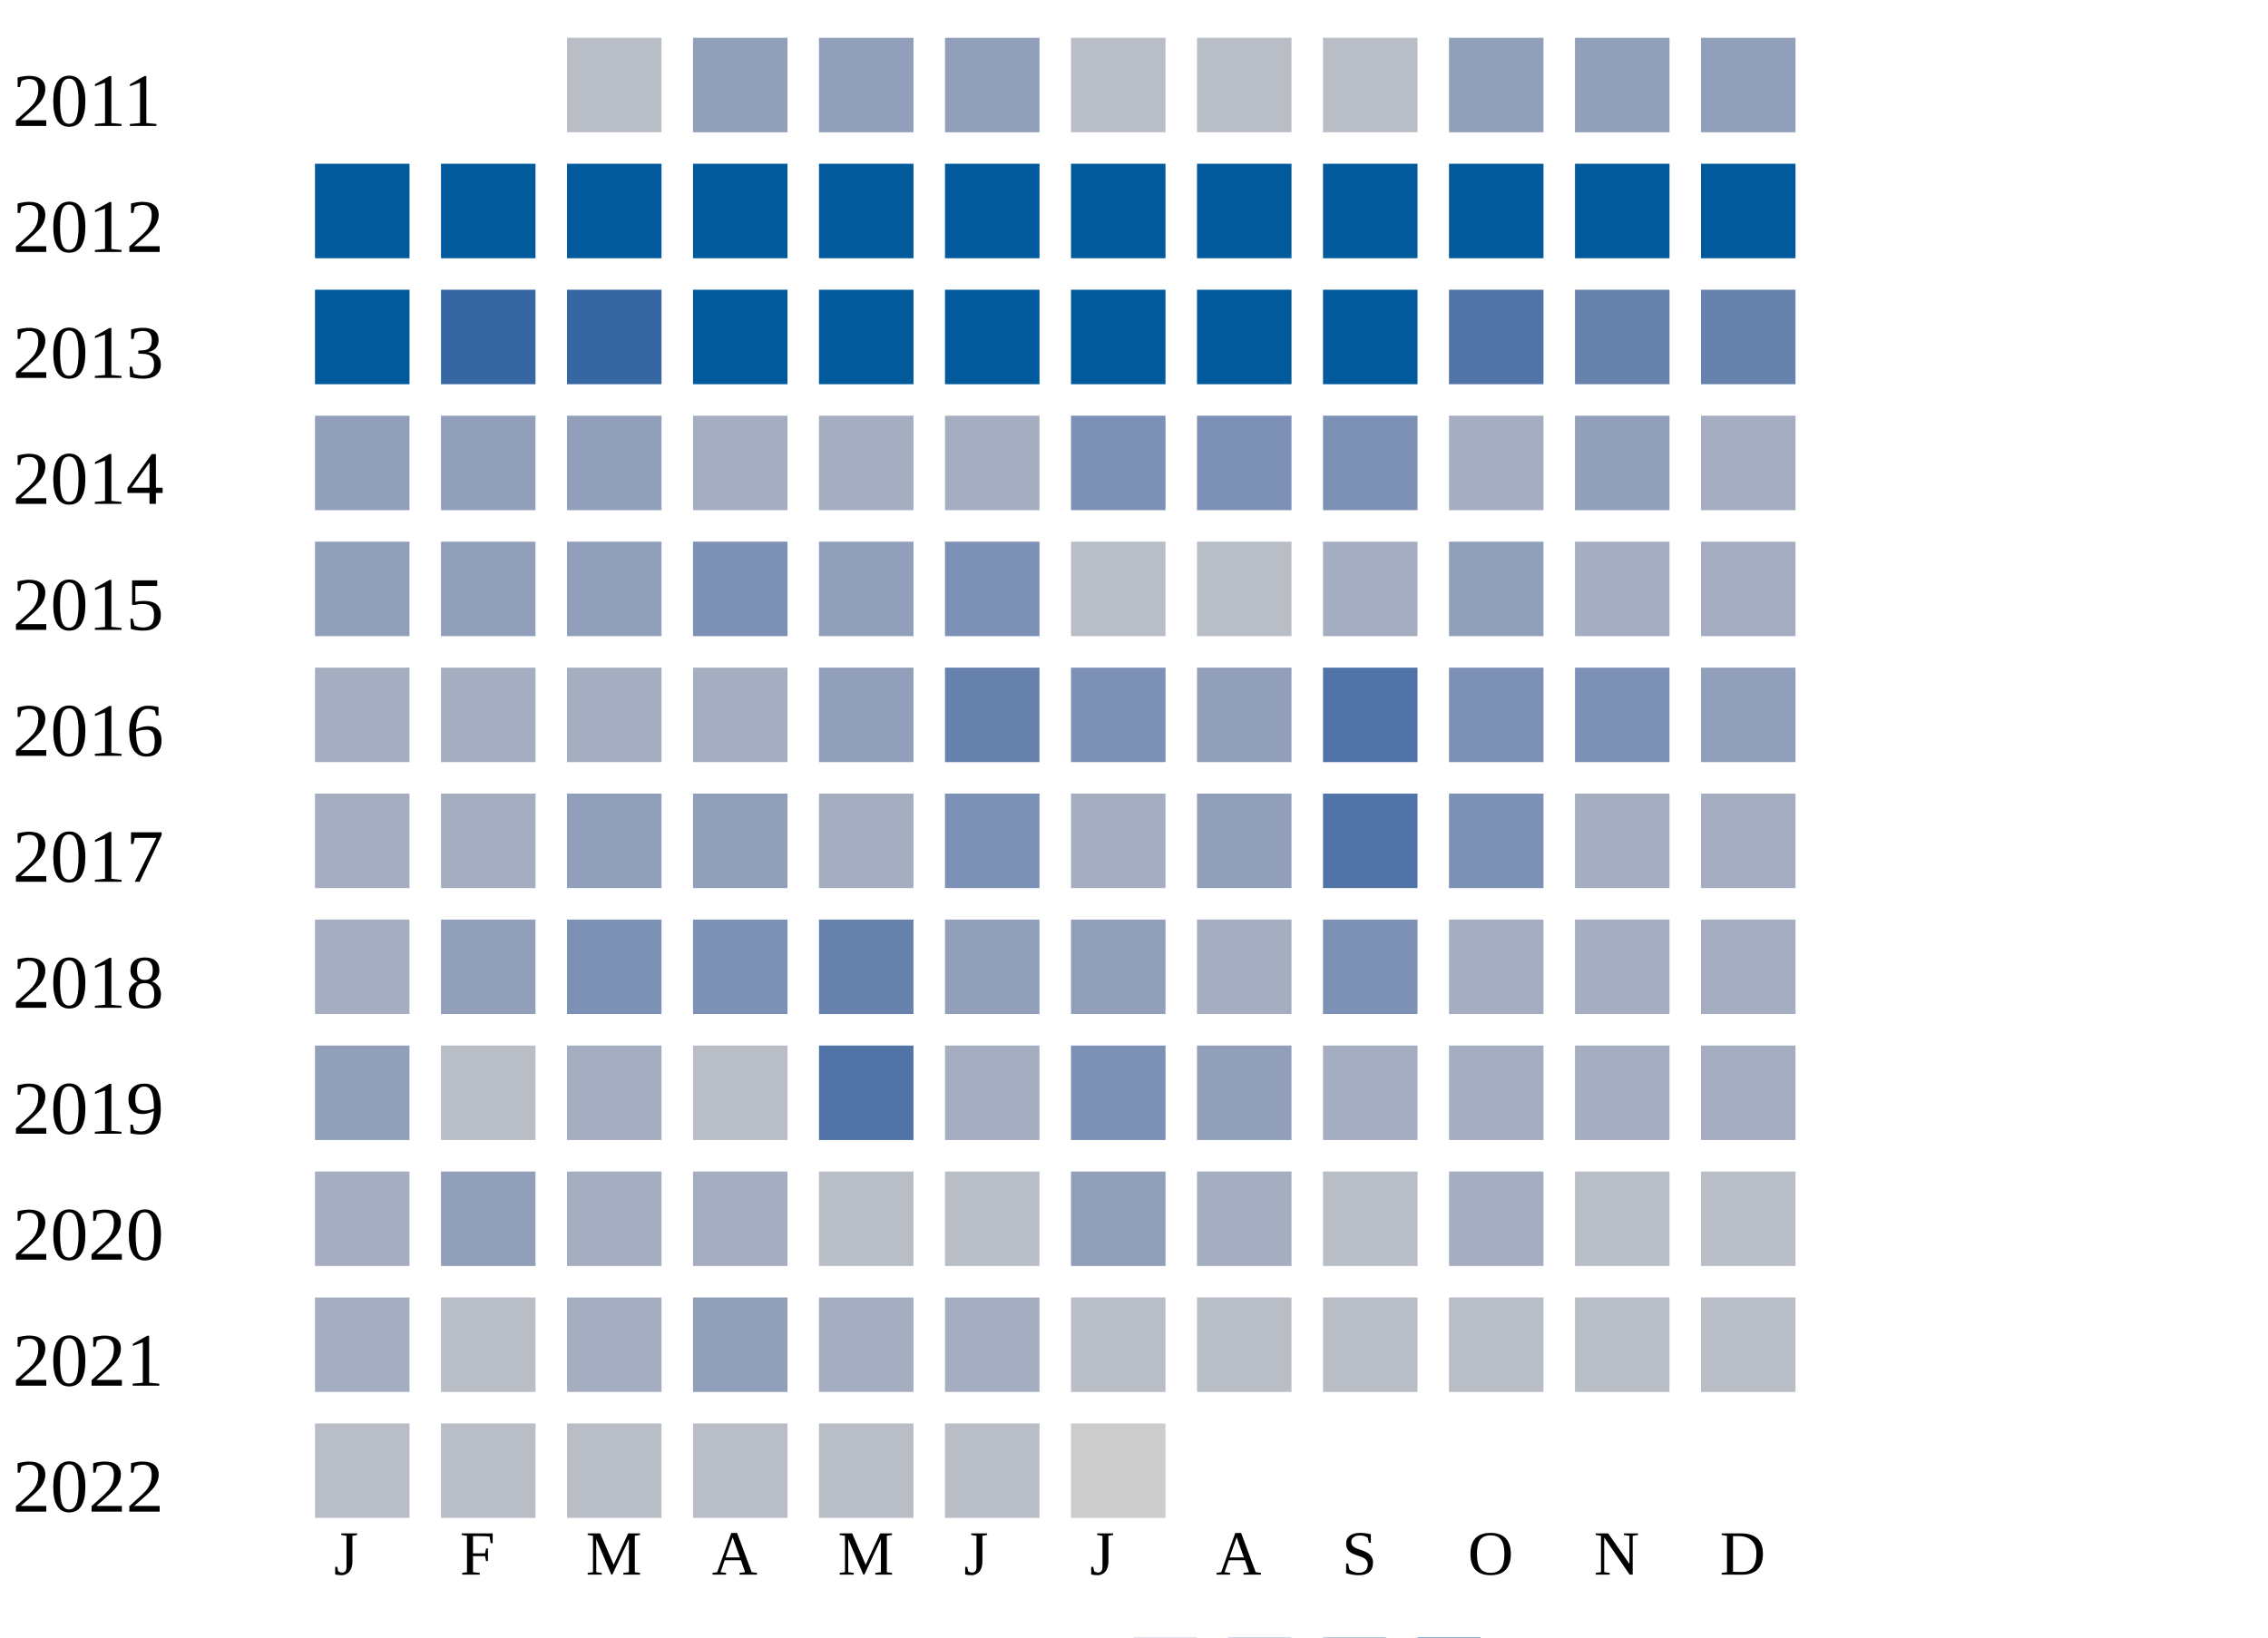
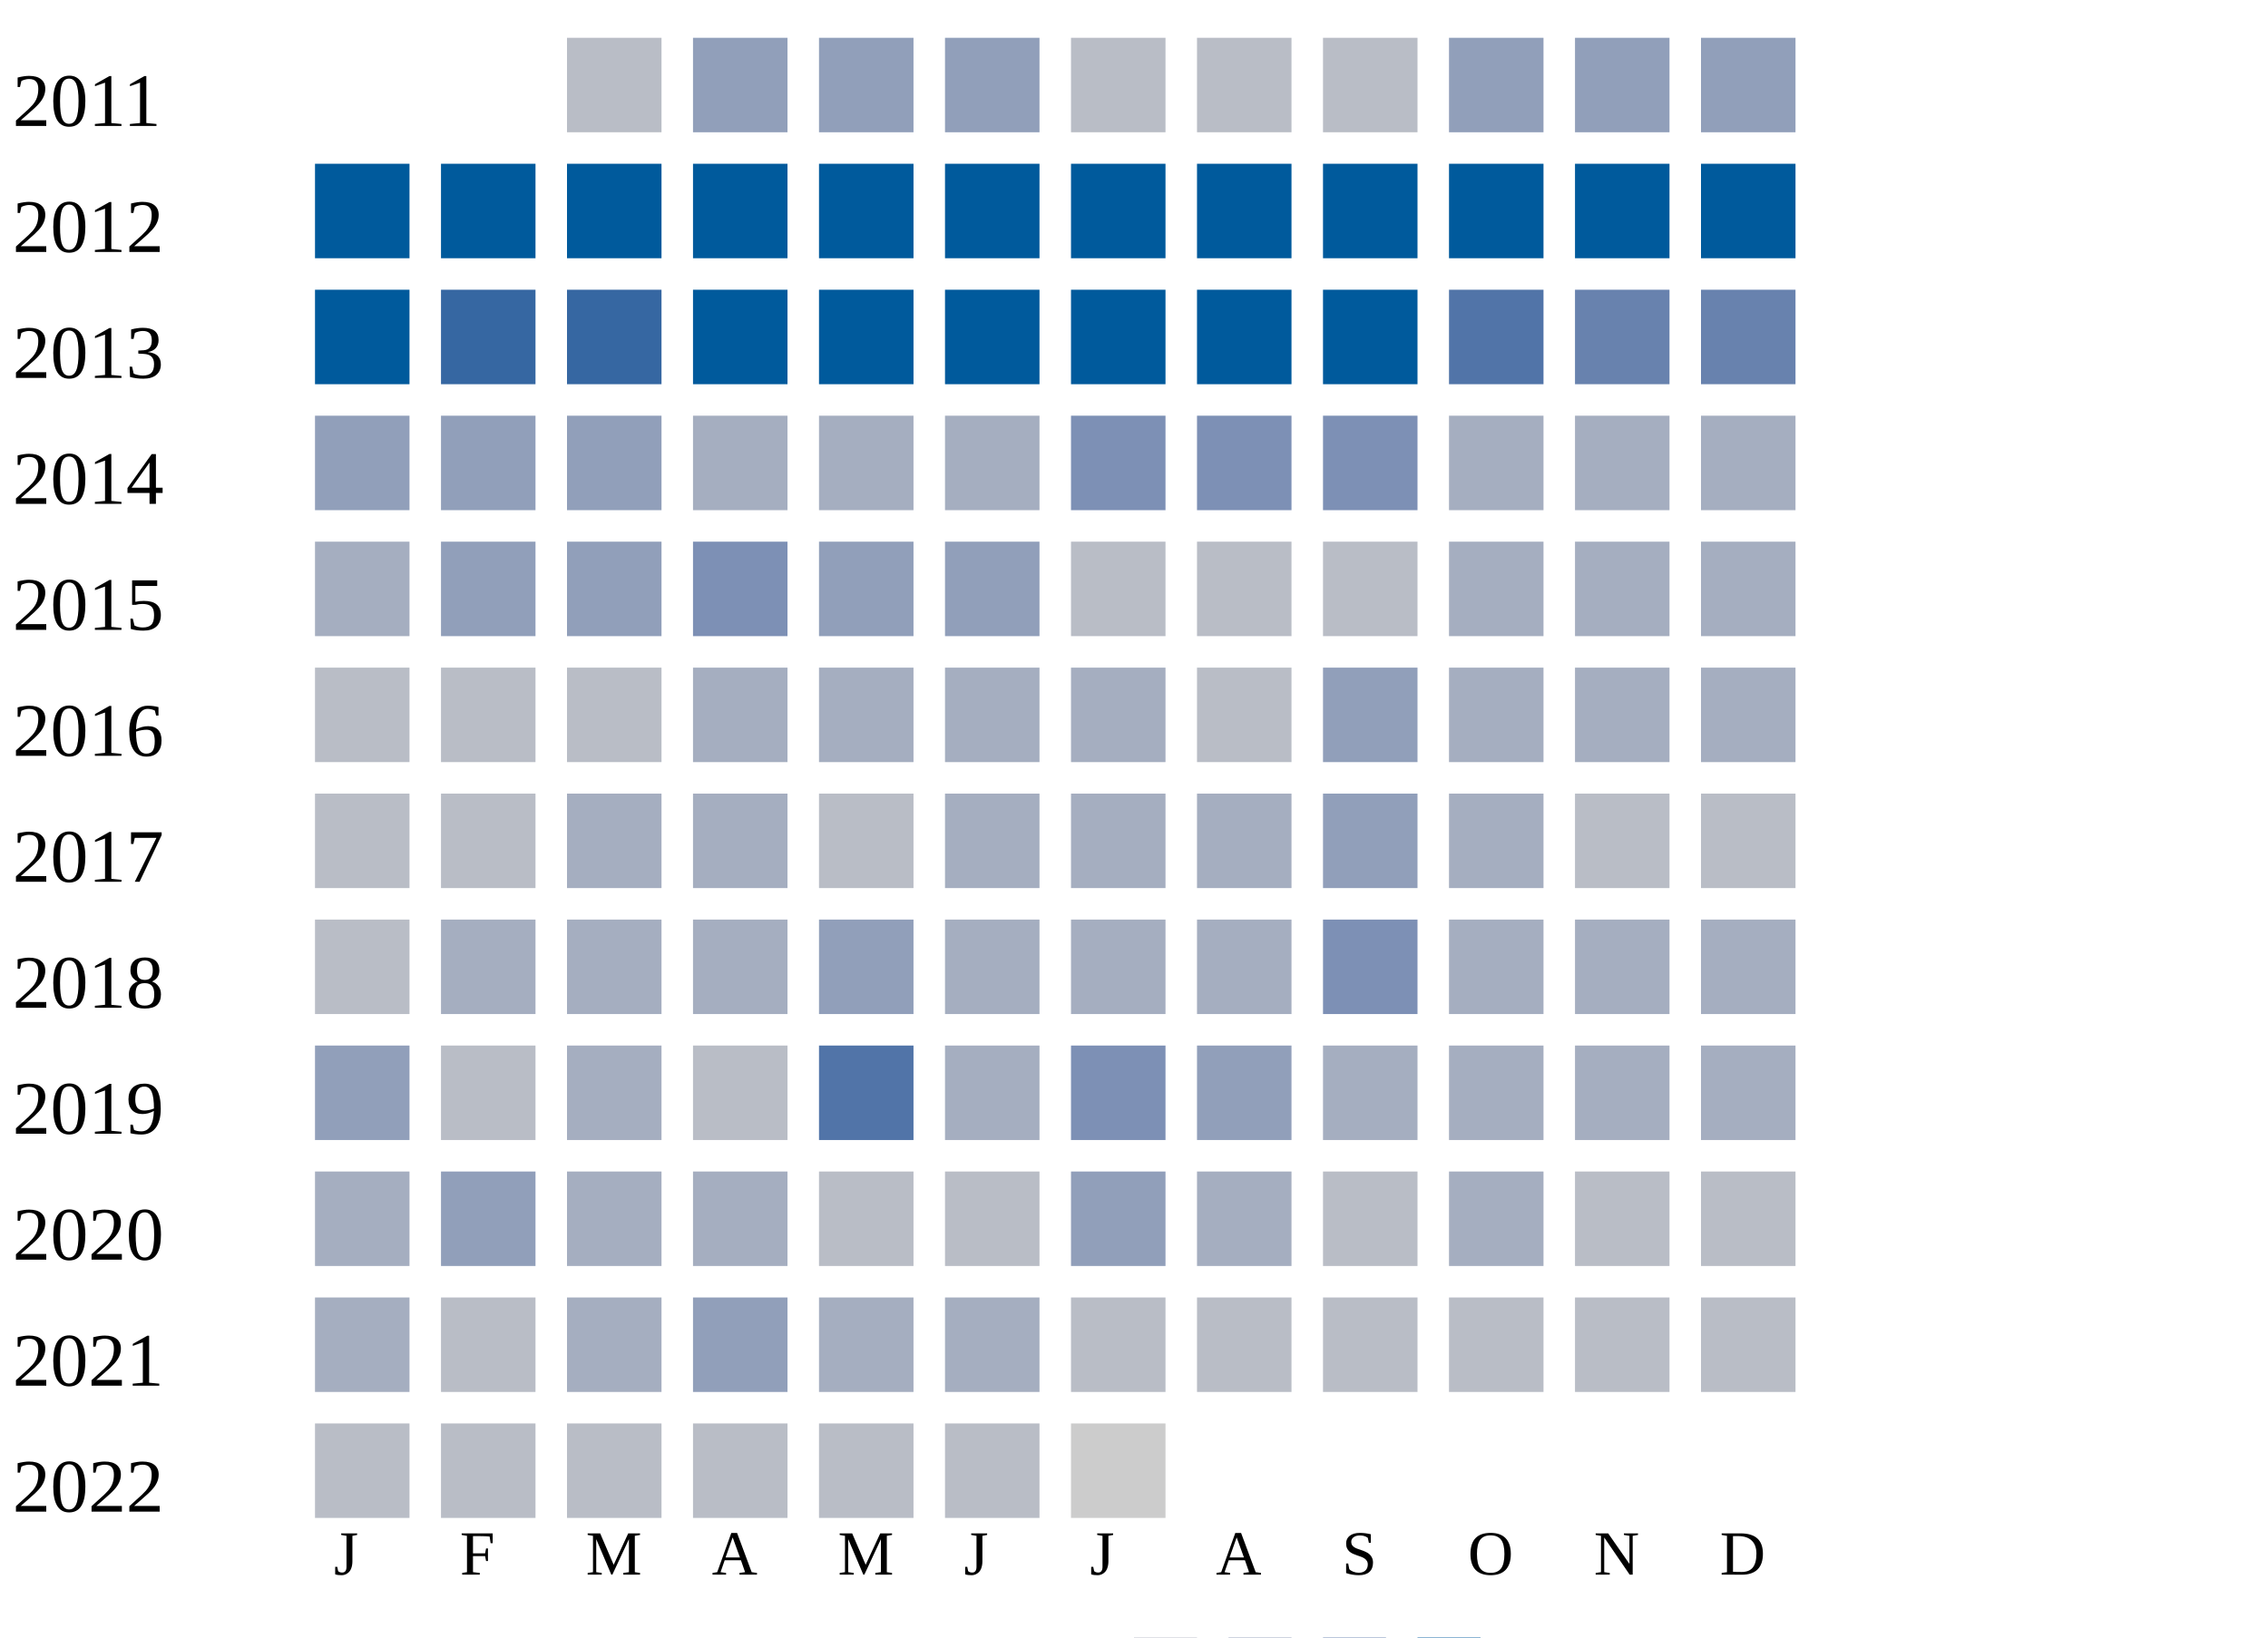
<svg xmlns="http://www.w3.org/2000/svg" width="360" height="260">
  <g transform="translate(0 0)">
    <text x="2" y="20">2011</text>
    <rect x="90" y="6" width="15" height="15" fill="#b9bdc6" />
    <rect x="110" y="6" width="15" height="15" fill="#919fba" />
    <rect x="130" y="6" width="15" height="15" fill="#919fba" />
    <rect x="150" y="6" width="15" height="15" fill="#919fba" />
    <rect x="170" y="6" width="15" height="15" fill="#b9bdc6" />
    <rect x="190" y="6" width="15" height="15" fill="#b9bdc6" />
    <rect x="210" y="6" width="15" height="15" fill="#b9bdc6" />
    <rect x="230" y="6" width="15" height="15" fill="#919fba" />
    <rect x="250" y="6" width="15" height="15" fill="#919fba" />
    <rect x="270" y="6" width="15" height="15" fill="#919fba" />
  </g>
  <g transform="translate(0 20)">
    <text x="2" y="20">2012</text>
    <rect x="50" y="6" width="15" height="15" fill="#005a9c" />
    <rect x="70" y="6" width="15" height="15" fill="#005a9c" />
    <rect x="90" y="6" width="15" height="15" fill="#005a9c" />
    <rect x="110" y="6" width="15" height="15" fill="#005a9c" />
    <rect x="130" y="6" width="15" height="15" fill="#005a9c" />
    <rect x="150" y="6" width="15" height="15" fill="#005a9c" />
    <rect x="170" y="6" width="15" height="15" fill="#005a9c" />
    <rect x="190" y="6" width="15" height="15" fill="#005a9c" />
    <rect x="210" y="6" width="15" height="15" fill="#005a9c" />
    <rect x="230" y="6" width="15" height="15" fill="#005a9c" />
    <rect x="250" y="6" width="15" height="15" fill="#005a9c" />
    <rect x="270" y="6" width="15" height="15" fill="#005a9c" />
  </g>
  <g transform="translate(0 40)">
    <text x="2" y="20">2013</text>
    <rect x="50" y="6" width="15" height="15" fill="#005a9c" />
    <rect x="70" y="6" width="15" height="15" fill="#3667a2" />
    <rect x="90" y="6" width="15" height="15" fill="#3667a2" />
    <rect x="110" y="6" width="15" height="15" fill="#005a9c" />
    <rect x="130" y="6" width="15" height="15" fill="#005a9c" />
    <rect x="150" y="6" width="15" height="15" fill="#005a9c" />
    <rect x="170" y="6" width="15" height="15" fill="#005a9c" />
    <rect x="190" y="6" width="15" height="15" fill="#005a9c" />
    <rect x="210" y="6" width="15" height="15" fill="#005a9c" />
    <rect x="230" y="6" width="15" height="15" fill="#5174a8" />
    <rect x="250" y="6" width="15" height="15" fill="#6882ae" />
    <rect x="270" y="6" width="15" height="15" fill="#6882ae" />
  </g>
  <g transform="translate(0 60)">
    <text x="2" y="20">2014</text>
    <rect x="50" y="6" width="15" height="15" fill="#919fba" />
    <rect x="70" y="6" width="15" height="15" fill="#919fba" />
    <rect x="90" y="6" width="15" height="15" fill="#919fba" />
    <rect x="110" y="6" width="15" height="15" fill="#a5aec0" />
    <rect x="130" y="6" width="15" height="15" fill="#a5aec0" />
    <rect x="150" y="6" width="15" height="15" fill="#a5aec0" />
    <rect x="170" y="6" width="15" height="15" fill="#7d90b5" />
    <rect x="190" y="6" width="15" height="15" fill="#7d90b5" />
    <rect x="210" y="6" width="15" height="15" fill="#7d90b5" />
    <rect x="230" y="6" width="15" height="15" fill="#a5aec0" />
-     <rect x="250" y="6" width="15" height="15" fill="#919fba" />
+     <rect x="250" y="6" width="15" height="15" fill="#a5aec0" />
    <rect x="270" y="6" width="15" height="15" fill="#a5aec0" />
  </g>
  <g transform="translate(0 80)">
    <text x="2" y="20">2015</text>
-     <rect x="50" y="6" width="15" height="15" fill="#919fba" />
+     <rect x="50" y="6" width="15" height="15" fill="#a5aec0" />
    <rect x="70" y="6" width="15" height="15" fill="#919fba" />
    <rect x="90" y="6" width="15" height="15" fill="#919fba" />
    <rect x="110" y="6" width="15" height="15" fill="#7d90b5" />
    <rect x="130" y="6" width="15" height="15" fill="#919fba" />
-     <rect x="150" y="6" width="15" height="15" fill="#7d90b5" />
+     <rect x="150" y="6" width="15" height="15" fill="#919fba" />
    <rect x="170" y="6" width="15" height="15" fill="#b9bdc6" />
    <rect x="190" y="6" width="15" height="15" fill="#b9bdc6" />
-     <rect x="210" y="6" width="15" height="15" fill="#a5aec0" />
-     <rect x="230" y="6" width="15" height="15" fill="#919fba" />
+     <rect x="210" y="6" width="15" height="15" fill="#b9bdc6" />
+     <rect x="230" y="6" width="15" height="15" fill="#a5aec0" />
    <rect x="250" y="6" width="15" height="15" fill="#a5aec0" />
    <rect x="270" y="6" width="15" height="15" fill="#a5aec0" />
  </g>
  <g transform="translate(0 100)">
    <text x="2" y="20">2016</text>
-     <rect x="50" y="6" width="15" height="15" fill="#a5aec0" />
+     <rect x="50" y="6" width="15" height="15" fill="#b9bdc6" />
+     <rect x="70" y="6" width="15" height="15" fill="#b9bdc6" />
+     <rect x="90" y="6" width="15" height="15" fill="#b9bdc6" />
+     <rect x="110" y="6" width="15" height="15" fill="#a5aec0" />
+     <rect x="130" y="6" width="15" height="15" fill="#a5aec0" />
+     <rect x="150" y="6" width="15" height="15" fill="#a5aec0" />
+     <rect x="170" y="6" width="15" height="15" fill="#a5aec0" />
+     <rect x="190" y="6" width="15" height="15" fill="#b9bdc6" />
+     <rect x="210" y="6" width="15" height="15" fill="#919fba" />
+     <rect x="230" y="6" width="15" height="15" fill="#a5aec0" />
+     <rect x="250" y="6" width="15" height="15" fill="#a5aec0" />
+     <rect x="270" y="6" width="15" height="15" fill="#a5aec0" />
+   </g>
+   <g transform="translate(0 120)">
+     <text x="2" y="20">2017</text>
+     <rect x="50" y="6" width="15" height="15" fill="#b9bdc6" />
+     <rect x="70" y="6" width="15" height="15" fill="#b9bdc6" />
+     <rect x="90" y="6" width="15" height="15" fill="#a5aec0" />
+     <rect x="110" y="6" width="15" height="15" fill="#a5aec0" />
+     <rect x="130" y="6" width="15" height="15" fill="#b9bdc6" />
+     <rect x="150" y="6" width="15" height="15" fill="#a5aec0" />
+     <rect x="170" y="6" width="15" height="15" fill="#a5aec0" />
+     <rect x="190" y="6" width="15" height="15" fill="#a5aec0" />
+     <rect x="210" y="6" width="15" height="15" fill="#919fba" />
+     <rect x="230" y="6" width="15" height="15" fill="#a5aec0" />
+     <rect x="250" y="6" width="15" height="15" fill="#b9bdc6" />
+     <rect x="270" y="6" width="15" height="15" fill="#b9bdc6" />
+   </g>
+   <g transform="translate(0 140)">
+     <text x="2" y="20">2018</text>
+     <rect x="50" y="6" width="15" height="15" fill="#b9bdc6" />
    <rect x="70" y="6" width="15" height="15" fill="#a5aec0" />
    <rect x="90" y="6" width="15" height="15" fill="#a5aec0" />
    <rect x="110" y="6" width="15" height="15" fill="#a5aec0" />
    <rect x="130" y="6" width="15" height="15" fill="#919fba" />
-     <rect x="150" y="6" width="15" height="15" fill="#6882ae" />
-     <rect x="170" y="6" width="15" height="15" fill="#7d90b5" />
-     <rect x="190" y="6" width="15" height="15" fill="#919fba" />
-     <rect x="210" y="6" width="15" height="15" fill="#5174a8" />
-     <rect x="230" y="6" width="15" height="15" fill="#7d90b5" />
-     <rect x="250" y="6" width="15" height="15" fill="#7d90b5" />
-     <rect x="270" y="6" width="15" height="15" fill="#919fba" />
-   </g>
-   <g transform="translate(0 120)">
-     <text x="2" y="20">2017</text>
-     <rect x="50" y="6" width="15" height="15" fill="#a5aec0" />
-     <rect x="70" y="6" width="15" height="15" fill="#a5aec0" />
-     <rect x="90" y="6" width="15" height="15" fill="#919fba" />
-     <rect x="110" y="6" width="15" height="15" fill="#919fba" />
-     <rect x="130" y="6" width="15" height="15" fill="#a5aec0" />
-     <rect x="150" y="6" width="15" height="15" fill="#7d90b5" />
+     <rect x="150" y="6" width="15" height="15" fill="#a5aec0" />
    <rect x="170" y="6" width="15" height="15" fill="#a5aec0" />
-     <rect x="190" y="6" width="15" height="15" fill="#919fba" />
-     <rect x="210" y="6" width="15" height="15" fill="#5174a8" />
-     <rect x="230" y="6" width="15" height="15" fill="#7d90b5" />
-     <rect x="250" y="6" width="15" height="15" fill="#a5aec0" />
-     <rect x="270" y="6" width="15" height="15" fill="#a5aec0" />
-   </g>
-   <g transform="translate(0 140)">
-     <text x="2" y="20">2018</text>
-     <rect x="50" y="6" width="15" height="15" fill="#a5aec0" />
-     <rect x="70" y="6" width="15" height="15" fill="#919fba" />
-     <rect x="90" y="6" width="15" height="15" fill="#7d90b5" />
-     <rect x="110" y="6" width="15" height="15" fill="#7d90b5" />
-     <rect x="130" y="6" width="15" height="15" fill="#6882ae" />
-     <rect x="150" y="6" width="15" height="15" fill="#919fba" />
-     <rect x="170" y="6" width="15" height="15" fill="#919fba" />
    <rect x="190" y="6" width="15" height="15" fill="#a5aec0" />
    <rect x="210" y="6" width="15" height="15" fill="#7d90b5" />
    <rect x="230" y="6" width="15" height="15" fill="#a5aec0" />
    <rect x="250" y="6" width="15" height="15" fill="#a5aec0" />
    <rect x="270" y="6" width="15" height="15" fill="#a5aec0" />
  </g>
  <g transform="translate(0 160)">
    <text x="2" y="20">2019</text>
    <rect x="50" y="6" width="15" height="15" fill="#919fba" />
    <rect x="70" y="6" width="15" height="15" fill="#b9bdc6" />
    <rect x="90" y="6" width="15" height="15" fill="#a5aec0" />
    <rect x="110" y="6" width="15" height="15" fill="#b9bdc6" />
    <rect x="130" y="6" width="15" height="15" fill="#5174a8" />
    <rect x="150" y="6" width="15" height="15" fill="#a5aec0" />
    <rect x="170" y="6" width="15" height="15" fill="#7d90b5" />
    <rect x="190" y="6" width="15" height="15" fill="#919fba" />
    <rect x="210" y="6" width="15" height="15" fill="#a5aec0" />
    <rect x="230" y="6" width="15" height="15" fill="#a5aec0" />
    <rect x="250" y="6" width="15" height="15" fill="#a5aec0" />
    <rect x="270" y="6" width="15" height="15" fill="#a5aec0" />
  </g>
  <g transform="translate(0 180)">
    <text x="2" y="20">2020</text>
    <rect x="50" y="6" width="15" height="15" fill="#a5aec0" />
    <rect x="70" y="6" width="15" height="15" fill="#919fba" />
    <rect x="90" y="6" width="15" height="15" fill="#a5aec0" />
    <rect x="110" y="6" width="15" height="15" fill="#a5aec0" />
    <rect x="130" y="6" width="15" height="15" fill="#b9bdc6" />
    <rect x="150" y="6" width="15" height="15" fill="#b9bdc6" />
    <rect x="170" y="6" width="15" height="15" fill="#919fba" />
    <rect x="190" y="6" width="15" height="15" fill="#a5aec0" />
    <rect x="210" y="6" width="15" height="15" fill="#b9bdc6" />
    <rect x="230" y="6" width="15" height="15" fill="#a5aec0" />
    <rect x="250" y="6" width="15" height="15" fill="#b9bdc6" />
    <rect x="270" y="6" width="15" height="15" fill="#b9bdc6" />
  </g>
  <g transform="translate(0 200)">
    <text x="2" y="20">2021</text>
    <rect x="50" y="6" width="15" height="15" fill="#a5aec0" />
    <rect x="70" y="6" width="15" height="15" fill="#b9bdc6" />
    <rect x="90" y="6" width="15" height="15" fill="#a5aec0" />
    <rect x="110" y="6" width="15" height="15" fill="#919fba" />
    <rect x="130" y="6" width="15" height="15" fill="#a5aec0" />
    <rect x="150" y="6" width="15" height="15" fill="#a5aec0" />
    <rect x="170" y="6" width="15" height="15" fill="#b9bdc6" />
    <rect x="190" y="6" width="15" height="15" fill="#b9bdc6" />
    <rect x="210" y="6" width="15" height="15" fill="#b9bdc6" />
    <rect x="230" y="6" width="15" height="15" fill="#b9bdc6" />
    <rect x="250" y="6" width="15" height="15" fill="#b9bdc6" />
    <rect x="270" y="6" width="15" height="15" fill="#b9bdc6" />
  </g>
  <g transform="translate(0 220)">
    <text x="2" y="20">2022</text>
    <rect x="50" y="6" width="15" height="15" fill="#b9bdc6" />
    <rect x="70" y="6" width="15" height="15" fill="#b9bdc6" />
    <rect x="90" y="6" width="15" height="15" fill="#b9bdc6" />
    <rect x="110" y="6" width="15" height="15" fill="#b9bdc6" />
    <rect x="130" y="6" width="15" height="15" fill="#b9bdc6" />
    <rect x="150" y="6" width="15" height="15" fill="#b9bdc6" />
    <rect x="170" y="6" width="15" height="15" fill="#cccccc" />
  </g>
  <text style="font-size: 10px; text-align: center" x="53" y="250">J</text>
  <text style="font-size: 10px; text-align: center" x="73" y="250">F</text>
  <text style="font-size: 10px; text-align: center" x="93" y="250">M</text>
  <text style="font-size: 10px; text-align: center" x="113" y="250">A</text>
  <text style="font-size: 10px; text-align: center" x="133" y="250">M</text>
  <text style="font-size: 10px; text-align: center" x="153" y="250">J</text>
  <text style="font-size: 10px; text-align: center" x="173" y="250">J</text>
  <text style="font-size: 10px; text-align: center" x="193" y="250">A</text>
  <text style="font-size: 10px; text-align: center" x="213" y="250">S</text>
  <text style="font-size: 10px; text-align: center" x="233" y="250">O</text>
  <text style="font-size: 10px; text-align: center" x="253" y="250">N</text>
  <text style="font-size: 10px; text-align: center" x="273" y="250">D</text>
  <text style="font-size: 10px;" x="155" y="269">Less</text>
  <rect fill="#b9bdc6" width="10" height="10" x="180" y="260" />
  <rect fill="#919fba" width="10" height="10" x="195" y="260" />
  <rect fill="#6882ae" width="10" height="10" x="210" y="260" />
  <rect fill="#005a9c" width="10" height="10" x="225" y="260" />
  <text x="240" y="269" style="font-size: 10px;">More</text>
</svg>
